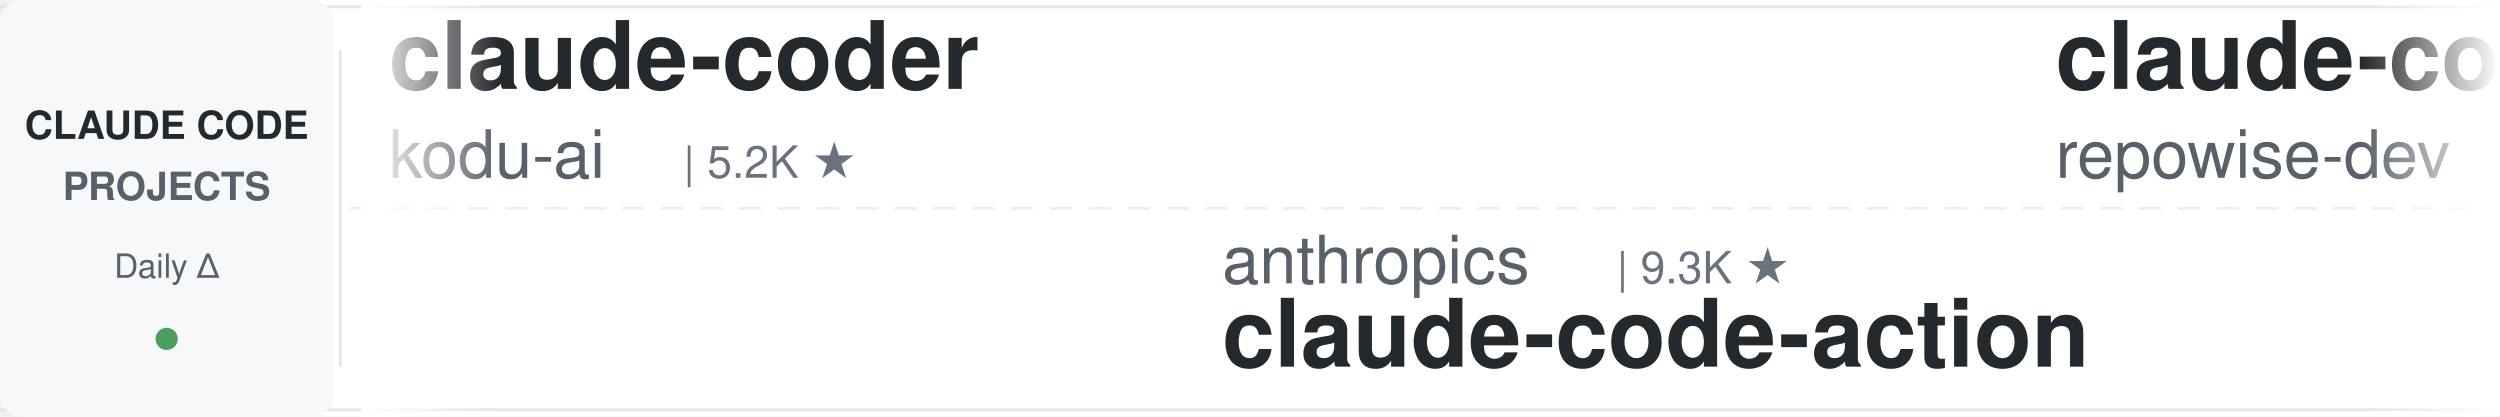
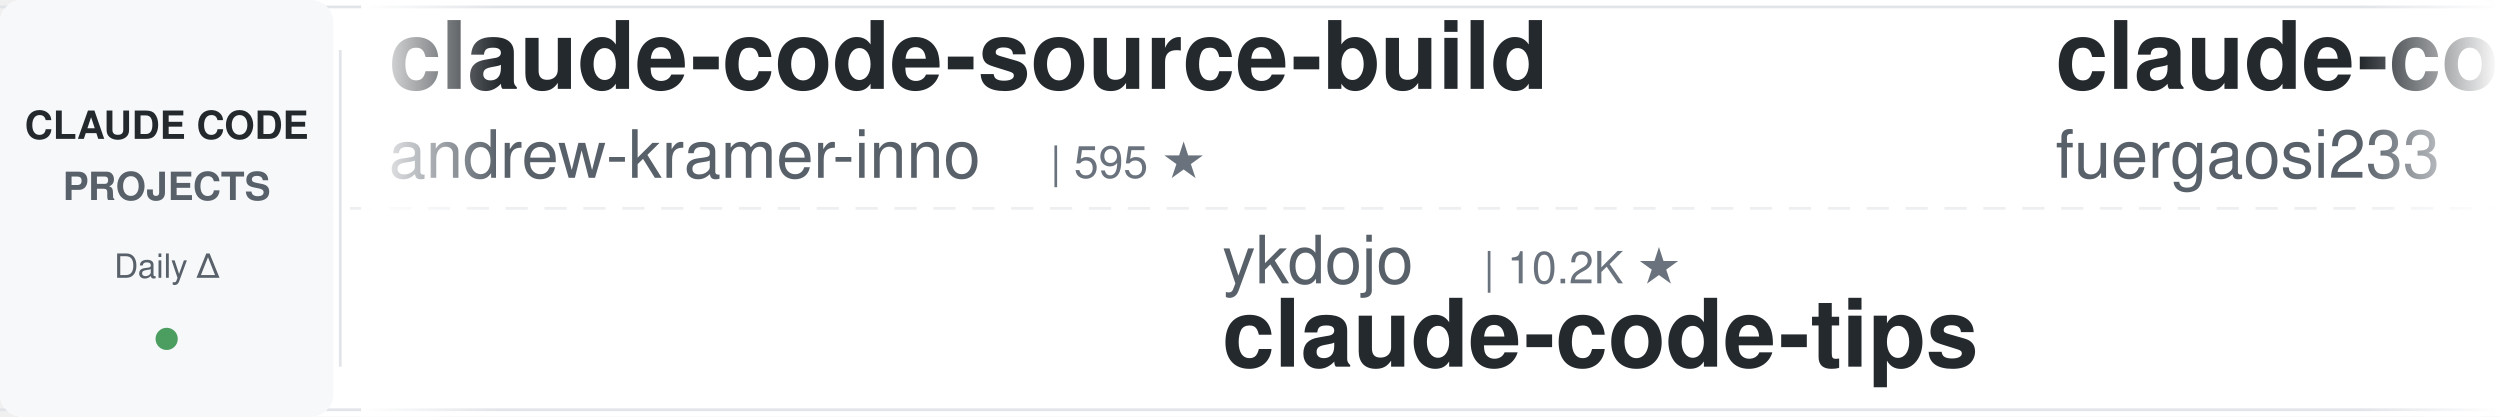
<svg xmlns="http://www.w3.org/2000/svg" width="900" height="150">
  <defs>
    <linearGradient id="leftFade" x1="0%" y1="0%" x2="100%" y2="0%">
      <stop offset="0%" style="stop-color:#ffffff;stop-opacity:1" />
      <stop offset="100%" style="stop-color:#ffffff;stop-opacity:0" />
    </linearGradient>
    <linearGradient id="rightFade" x1="0%" y1="0%" x2="100%" y2="0%">
      <stop offset="0%" style="stop-color:#ffffff;stop-opacity:0" />
      <stop offset="100%" style="stop-color:#ffffff;stop-opacity:1" />
    </linearGradient>
  </defs>
  <rect width="900" height="150" fill="#ffffff" rx="8" />
  <rect x="0" y="2" width="900" height="1" fill="#e1e4e8" />
  <rect x="0" y="147" width="900" height="1" fill="#e1e4e8" />
  <line x1="0" y1="75" x2="900" y2="75" stroke="#e1e4e8" stroke-width="1" stroke-dasharray="8 6" opacity="0.6" />
  <rect x="0" y="0" width="120" height="150" fill="#f6f8fa" rx="8" />
  <text x="60" y="50" font-family="-apple-system, BlinkMacSystemFont, 'Segoe UI', Helvetica, Arial, sans-serif" font-size="14" font-weight="600" fill="#24292e" text-anchor="middle">CLAUDE CODE</text>
  <text x="60" y="72" font-family="-apple-system, BlinkMacSystemFont, 'Segoe UI', Helvetica, Arial, sans-serif" font-size="14" font-weight="600" fill="#586069" text-anchor="middle">PROJECTS</text>
  <text x="60" y="100" font-family="-apple-system, BlinkMacSystemFont, 'Segoe UI', Helvetica, Arial, sans-serif" font-size="12" font-weight="500" fill="#586069" text-anchor="middle">Daily Δ</text>
  <circle cx="60" cy="122" r="4" fill="#22863a" opacity="0.8" />
  <rect x="122" y="18" width="1" height="114" fill="#e1e4e8" />
  <clipPath id="tickerClip">
    <rect x="130" y="0" width="770" height="150" />
  </clipPath>
  <g clip-path="url(#tickerClip)">
    <g id="tickerItems">
      <animateTransform attributeName="transform" attributeType="XML" type="translate" from="0 0" to="-3000 0" dur="54s" repeatCount="indefinite" />
      <g transform="translate(0, 0)">
-         <text x="140" y="32" font-family="-apple-system, BlinkMacSystemFont, 'Segoe UI', Helvetica, Arial, sans-serif" font-size="34" font-weight="600" fill="#24292e">claude-coder</text>
-         <text x="140" y="64" font-family="-apple-system, BlinkMacSystemFont, 'Segoe UI', Helvetica, Arial, sans-serif" font-size="24" font-weight="400" fill="#586069">kodu-ai</text>
-         <text x="246" y="64" font-family="-apple-system, BlinkMacSystemFont, 'Segoe UI', Helvetica, Arial, sans-serif" font-size="16" font-weight="500" fill="#6a737d">| 5.2K ★</text>
+         <text x="140" y="32" font-family="-apple-system, BlinkMacSystemFont, 'Segoe UI', Helvetica, Arial, sans-serif" font-size="34" font-weight="600" fill="#24292e">claude-code-source-build</text>
+         <text x="140" y="64" font-family="-apple-system, BlinkMacSystemFont, 'Segoe UI', Helvetica, Arial, sans-serif" font-size="24" font-weight="400" fill="#586069">andrew-kramer-inno</text>
+         <text x="378" y="64" font-family="-apple-system, BlinkMacSystemFont, 'Segoe UI', Helvetica, Arial, sans-serif" font-size="16" font-weight="500" fill="#6a737d">| 595 ★</text>
      </g>
      <g transform="translate(300, 0)">
-         <text x="140" y="102" font-family="-apple-system, BlinkMacSystemFont, 'Segoe UI', Helvetica, Arial, sans-serif" font-size="24" font-weight="400" fill="#586069">anthropics</text>
-         <text x="282" y="102" font-family="-apple-system, BlinkMacSystemFont, 'Segoe UI', Helvetica, Arial, sans-serif" font-size="16" font-weight="500" fill="#6a737d">| 9.3K ★</text>
-         <text x="140" y="132" font-family="-apple-system, BlinkMacSystemFont, 'Segoe UI', Helvetica, Arial, sans-serif" font-size="34" font-weight="600" fill="#24292e">claude-code-action</text>
+         <text x="140" y="102" font-family="-apple-system, BlinkMacSystemFont, 'Segoe UI', Helvetica, Arial, sans-serif" font-size="24" font-weight="400" fill="#586069">ykdojo</text>
+         <text x="234" y="102" font-family="-apple-system, BlinkMacSystemFont, 'Segoe UI', Helvetica, Arial, sans-serif" font-size="16" font-weight="500" fill="#6a737d">| 10.2K ★</text>
+         <text x="140" y="132" font-family="-apple-system, BlinkMacSystemFont, 'Segoe UI', Helvetica, Arial, sans-serif" font-size="34" font-weight="600" fill="#24292e">claude-code-tips</text>
      </g>
      <g transform="translate(600, 0)">
-         <text x="140" y="32" font-family="-apple-system, BlinkMacSystemFont, 'Segoe UI', Helvetica, Arial, sans-serif" font-size="34" font-weight="600" fill="#24292e">claude-code-prompts</text>
-         <text x="140" y="64" font-family="-apple-system, BlinkMacSystemFont, 'Segoe UI', Helvetica, Arial, sans-serif" font-size="24" font-weight="400" fill="#586069">repowise-dev</text>
-         <text x="306" y="64" font-family="-apple-system, BlinkMacSystemFont, 'Segoe UI', Helvetica, Arial, sans-serif" font-size="16" font-weight="500" fill="#6a737d">| 1.2K ★</text>
+         <text x="140" y="32" font-family="-apple-system, BlinkMacSystemFont, 'Segoe UI', Helvetica, Arial, sans-serif" font-size="34" font-weight="600" fill="#24292e">claude-code-proxy</text>
+         <text x="140" y="64" font-family="-apple-system, BlinkMacSystemFont, 'Segoe UI', Helvetica, Arial, sans-serif" font-size="24" font-weight="400" fill="#586069">fuergaosi233</text>
+         <text x="306" y="64" font-family="-apple-system, BlinkMacSystemFont, 'Segoe UI', Helvetica, Arial, sans-serif" font-size="16" font-weight="500" fill="#6a737d">| 2.8K ★</text>
      </g>
      <g transform="translate(900, 0)">
-         <text x="140" y="102" font-family="-apple-system, BlinkMacSystemFont, 'Segoe UI', Helvetica, Arial, sans-serif" font-size="24" font-weight="400" fill="#586069">asgeirtj</text>
-         <text x="258" y="102" font-family="-apple-system, BlinkMacSystemFont, 'Segoe UI', Helvetica, Arial, sans-serif" font-size="16" font-weight="500" fill="#6a737d">| 68.7K ★</text>
-         <text x="140" y="132" font-family="-apple-system, BlinkMacSystemFont, 'Segoe UI', Helvetica, Arial, sans-serif" font-size="34" font-weight="600" fill="#24292e">system_prompts_leaks</text>
+         <text x="140" y="102" font-family="-apple-system, BlinkMacSystemFont, 'Segoe UI', Helvetica, Arial, sans-serif" font-size="24" font-weight="400" fill="#586069">lorryjovens-hub</text>
+         <text x="342" y="102" font-family="-apple-system, BlinkMacSystemFont, 'Segoe UI', Helvetica, Arial, sans-serif" font-size="16" font-weight="500" fill="#6a737d">| 1.7K ★</text>
+         <text x="140" y="132" font-family="-apple-system, BlinkMacSystemFont, 'Segoe UI', Helvetica, Arial, sans-serif" font-size="34" font-weight="600" fill="#24292e">claude-code-rust</text>
      </g>
      <g transform="translate(1200, 0)">
-         <text x="140" y="32" font-family="-apple-system, BlinkMacSystemFont, 'Segoe UI', Helvetica, Arial, sans-serif" font-size="34" font-weight="600" fill="#24292e">skills</text>
-         <text x="140" y="64" font-family="-apple-system, BlinkMacSystemFont, 'Segoe UI', Helvetica, Arial, sans-serif" font-size="24" font-weight="400" fill="#586069">anthropics</text>
-         <text x="282" y="64" font-family="-apple-system, BlinkMacSystemFont, 'Segoe UI', Helvetica, Arial, sans-serif" font-size="16" font-weight="500" fill="#6a737d">| 179.2K ★</text>
+         <text x="140" y="32" font-family="-apple-system, BlinkMacSystemFont, 'Segoe UI', Helvetica, Arial, sans-serif" font-size="34" font-weight="600" fill="#24292e">awesome-claude-code</text>
+         <text x="140" y="64" font-family="-apple-system, BlinkMacSystemFont, 'Segoe UI', Helvetica, Arial, sans-serif" font-size="24" font-weight="400" fill="#586069">jqueryscript</text>
+         <text x="306" y="64" font-family="-apple-system, BlinkMacSystemFont, 'Segoe UI', Helvetica, Arial, sans-serif" font-size="16" font-weight="500" fill="#6a737d">| 521 ★</text>
      </g>
      <g transform="translate(1500, 0)">
-         <text x="140" y="102" font-family="-apple-system, BlinkMacSystemFont, 'Segoe UI', Helvetica, Arial, sans-serif" font-size="24" font-weight="400" fill="#586069">lintsinghua</text>
-         <text x="294" y="102" font-family="-apple-system, BlinkMacSystemFont, 'Segoe UI', Helvetica, Arial, sans-serif" font-size="16" font-weight="500" fill="#6a737d">| 4.3K ★</text>
-         <text x="140" y="132" font-family="-apple-system, BlinkMacSystemFont, 'Segoe UI', Helvetica, Arial, sans-serif" font-size="34" font-weight="600" fill="#24292e">claude-code-book</text>
+         <text x="140" y="102" font-family="-apple-system, BlinkMacSystemFont, 'Segoe UI', Helvetica, Arial, sans-serif" font-size="24" font-weight="400" fill="#586069">Yeachan-Heo</text>
+         <text x="294" y="102" font-family="-apple-system, BlinkMacSystemFont, 'Segoe UI', Helvetica, Arial, sans-serif" font-size="16" font-weight="500" fill="#6a737d">| 39.5K ★</text>
+         <text x="140" y="132" font-family="-apple-system, BlinkMacSystemFont, 'Segoe UI', Helvetica, Arial, sans-serif" font-size="34" font-weight="600" fill="#24292e">oh-my-claudecode</text>
      </g>
      <g transform="translate(1800, 0)">
-         <text x="140" y="32" font-family="-apple-system, BlinkMacSystemFont, 'Segoe UI', Helvetica, Arial, sans-serif" font-size="34" font-weight="600" fill="#24292e">free-claude-code</text>
-         <text x="140" y="64" font-family="-apple-system, BlinkMacSystemFont, 'Segoe UI', Helvetica, Arial, sans-serif" font-size="24" font-weight="400" fill="#586069">Alishahryar1</text>
-         <text x="306" y="64" font-family="-apple-system, BlinkMacSystemFont, 'Segoe UI', Helvetica, Arial, sans-serif" font-size="16" font-weight="500" fill="#6a737d">| 56.3K ★</text>
+         <text x="140" y="32" font-family="-apple-system, BlinkMacSystemFont, 'Segoe UI', Helvetica, Arial, sans-serif" font-size="34" font-weight="600" fill="#24292e">claude-code-analysis</text>
+         <text x="140" y="64" font-family="-apple-system, BlinkMacSystemFont, 'Segoe UI', Helvetica, Arial, sans-serif" font-size="24" font-weight="400" fill="#586069">liuup</text>
+         <text x="222" y="64" font-family="-apple-system, BlinkMacSystemFont, 'Segoe UI', Helvetica, Arial, sans-serif" font-size="16" font-weight="500" fill="#6a737d">| 4.0K ★</text>
      </g>
      <g transform="translate(2100, 0)">
-         <text x="140" y="102" font-family="-apple-system, BlinkMacSystemFont, 'Segoe UI', Helvetica, Arial, sans-serif" font-size="24" font-weight="400" fill="#586069">huangjia2019</text>
-         <text x="306" y="102" font-family="-apple-system, BlinkMacSystemFont, 'Segoe UI', Helvetica, Arial, sans-serif" font-size="16" font-weight="500" fill="#6a737d">| 1.1K ★</text>
-         <text x="140" y="132" font-family="-apple-system, BlinkMacSystemFont, 'Segoe UI', Helvetica, Arial, sans-serif" font-size="34" font-weight="600" fill="#24292e">claude-code-engineering</text>
+         <text x="140" y="102" font-family="-apple-system, BlinkMacSystemFont, 'Segoe UI', Helvetica, Arial, sans-serif" font-size="24" font-weight="400" fill="#586069">repowise-dev</text>
+         <text x="306" y="102" font-family="-apple-system, BlinkMacSystemFont, 'Segoe UI', Helvetica, Arial, sans-serif" font-size="16" font-weight="500" fill="#6a737d">| 1.2K ★</text>
+         <text x="140" y="132" font-family="-apple-system, BlinkMacSystemFont, 'Segoe UI', Helvetica, Arial, sans-serif" font-size="34" font-weight="600" fill="#24292e">claude-code-prompts</text>
      </g>
      <g transform="translate(2400, 0)">
-         <text x="140" y="32" font-family="-apple-system, BlinkMacSystemFont, 'Segoe UI', Helvetica, Arial, sans-serif" font-size="34" font-weight="600" fill="#24292e">claude-code-source</text>
-         <text x="140" y="64" font-family="-apple-system, BlinkMacSystemFont, 'Segoe UI', Helvetica, Arial, sans-serif" font-size="24" font-weight="400" fill="#586069">AprilNEA</text>
-         <text x="258" y="64" font-family="-apple-system, BlinkMacSystemFont, 'Segoe UI', Helvetica, Arial, sans-serif" font-size="16" font-weight="500" fill="#6a737d">| 392 ★</text>
+         <text x="140" y="32" font-family="-apple-system, BlinkMacSystemFont, 'Segoe UI', Helvetica, Arial, sans-serif" font-size="34" font-weight="600" fill="#24292e">claude-code-guide</text>
+         <text x="140" y="64" font-family="-apple-system, BlinkMacSystemFont, 'Segoe UI', Helvetica, Arial, sans-serif" font-size="24" font-weight="400" fill="#586069">zebbern</text>
+         <text x="246" y="64" font-family="-apple-system, BlinkMacSystemFont, 'Segoe UI', Helvetica, Arial, sans-serif" font-size="16" font-weight="500" fill="#6a737d">| 4.6K ★</text>
      </g>
      <g transform="translate(2700, 0)">
-         <text x="140" y="102" font-family="-apple-system, BlinkMacSystemFont, 'Segoe UI', Helvetica, Arial, sans-serif" font-size="24" font-weight="400" fill="#586069">WorldFlowAI</text>
-         <text x="294" y="102" font-family="-apple-system, BlinkMacSystemFont, 'Segoe UI', Helvetica, Arial, sans-serif" font-size="16" font-weight="500" fill="#6a737d">| 3.8K ★</text>
-         <text x="140" y="132" font-family="-apple-system, BlinkMacSystemFont, 'Segoe UI', Helvetica, Arial, sans-serif" font-size="34" font-weight="600" fill="#24292e">everything-claude-code</text>
+         <text x="140" y="102" font-family="-apple-system, BlinkMacSystemFont, 'Segoe UI', Helvetica, Arial, sans-serif" font-size="24" font-weight="400" fill="#586069">luyao618</text>
+         <text x="258" y="102" font-family="-apple-system, BlinkMacSystemFont, 'Segoe UI', Helvetica, Arial, sans-serif" font-size="16" font-weight="500" fill="#6a737d">| 1.7K ★</text>
+         <text x="140" y="132" font-family="-apple-system, BlinkMacSystemFont, 'Segoe UI', Helvetica, Arial, sans-serif" font-size="34" font-weight="600" fill="#24292e">Claude-Code-Source-Study</text>
      </g>
      <g transform="translate(3000, 0)">
-         <text x="140" y="32" font-family="-apple-system, BlinkMacSystemFont, 'Segoe UI', Helvetica, Arial, sans-serif" font-size="34" font-weight="600" fill="#24292e">claude-coder</text>
-         <text x="140" y="64" font-family="-apple-system, BlinkMacSystemFont, 'Segoe UI', Helvetica, Arial, sans-serif" font-size="24" font-weight="400" fill="#586069">kodu-ai</text>
-         <text x="246" y="64" font-family="-apple-system, BlinkMacSystemFont, 'Segoe UI', Helvetica, Arial, sans-serif" font-size="16" font-weight="500" fill="#6a737d">| 5.2K ★</text>
+         <text x="140" y="32" font-family="-apple-system, BlinkMacSystemFont, 'Segoe UI', Helvetica, Arial, sans-serif" font-size="34" font-weight="600" fill="#24292e">claude-code-source-build</text>
+         <text x="140" y="64" font-family="-apple-system, BlinkMacSystemFont, 'Segoe UI', Helvetica, Arial, sans-serif" font-size="24" font-weight="400" fill="#586069">andrew-kramer-inno</text>
+         <text x="378" y="64" font-family="-apple-system, BlinkMacSystemFont, 'Segoe UI', Helvetica, Arial, sans-serif" font-size="16" font-weight="500" fill="#6a737d">| 595 ★</text>
      </g>
      <g transform="translate(3300, 0)">
-         <text x="140" y="102" font-family="-apple-system, BlinkMacSystemFont, 'Segoe UI', Helvetica, Arial, sans-serif" font-size="24" font-weight="400" fill="#586069">anthropics</text>
-         <text x="282" y="102" font-family="-apple-system, BlinkMacSystemFont, 'Segoe UI', Helvetica, Arial, sans-serif" font-size="16" font-weight="500" fill="#6a737d">| 9.3K ★</text>
-         <text x="140" y="132" font-family="-apple-system, BlinkMacSystemFont, 'Segoe UI', Helvetica, Arial, sans-serif" font-size="34" font-weight="600" fill="#24292e">claude-code-action</text>
+         <text x="140" y="102" font-family="-apple-system, BlinkMacSystemFont, 'Segoe UI', Helvetica, Arial, sans-serif" font-size="24" font-weight="400" fill="#586069">ykdojo</text>
+         <text x="234" y="102" font-family="-apple-system, BlinkMacSystemFont, 'Segoe UI', Helvetica, Arial, sans-serif" font-size="16" font-weight="500" fill="#6a737d">| 10.2K ★</text>
+         <text x="140" y="132" font-family="-apple-system, BlinkMacSystemFont, 'Segoe UI', Helvetica, Arial, sans-serif" font-size="34" font-weight="600" fill="#24292e">claude-code-tips</text>
      </g>
      <g transform="translate(3600, 0)">
-         <text x="140" y="32" font-family="-apple-system, BlinkMacSystemFont, 'Segoe UI', Helvetica, Arial, sans-serif" font-size="34" font-weight="600" fill="#24292e">claude-code-prompts</text>
-         <text x="140" y="64" font-family="-apple-system, BlinkMacSystemFont, 'Segoe UI', Helvetica, Arial, sans-serif" font-size="24" font-weight="400" fill="#586069">repowise-dev</text>
-         <text x="306" y="64" font-family="-apple-system, BlinkMacSystemFont, 'Segoe UI', Helvetica, Arial, sans-serif" font-size="16" font-weight="500" fill="#6a737d">| 1.2K ★</text>
+         <text x="140" y="32" font-family="-apple-system, BlinkMacSystemFont, 'Segoe UI', Helvetica, Arial, sans-serif" font-size="34" font-weight="600" fill="#24292e">claude-code-proxy</text>
+         <text x="140" y="64" font-family="-apple-system, BlinkMacSystemFont, 'Segoe UI', Helvetica, Arial, sans-serif" font-size="24" font-weight="400" fill="#586069">fuergaosi233</text>
+         <text x="306" y="64" font-family="-apple-system, BlinkMacSystemFont, 'Segoe UI', Helvetica, Arial, sans-serif" font-size="16" font-weight="500" fill="#6a737d">| 2.8K ★</text>
      </g>
      <g transform="translate(3900, 0)">
-         <text x="140" y="102" font-family="-apple-system, BlinkMacSystemFont, 'Segoe UI', Helvetica, Arial, sans-serif" font-size="24" font-weight="400" fill="#586069">asgeirtj</text>
-         <text x="258" y="102" font-family="-apple-system, BlinkMacSystemFont, 'Segoe UI', Helvetica, Arial, sans-serif" font-size="16" font-weight="500" fill="#6a737d">| 68.7K ★</text>
-         <text x="140" y="132" font-family="-apple-system, BlinkMacSystemFont, 'Segoe UI', Helvetica, Arial, sans-serif" font-size="34" font-weight="600" fill="#24292e">system_prompts_leaks</text>
+         <text x="140" y="102" font-family="-apple-system, BlinkMacSystemFont, 'Segoe UI', Helvetica, Arial, sans-serif" font-size="24" font-weight="400" fill="#586069">lorryjovens-hub</text>
+         <text x="342" y="102" font-family="-apple-system, BlinkMacSystemFont, 'Segoe UI', Helvetica, Arial, sans-serif" font-size="16" font-weight="500" fill="#6a737d">| 1.7K ★</text>
+         <text x="140" y="132" font-family="-apple-system, BlinkMacSystemFont, 'Segoe UI', Helvetica, Arial, sans-serif" font-size="34" font-weight="600" fill="#24292e">claude-code-rust</text>
      </g>
    </g>
  </g>
  <rect x="130" y="0" width="50" height="150" fill="url(#leftFade)" />
  <rect x="850" y="0" width="50" height="150" fill="url(#rightFade)" />
</svg>
